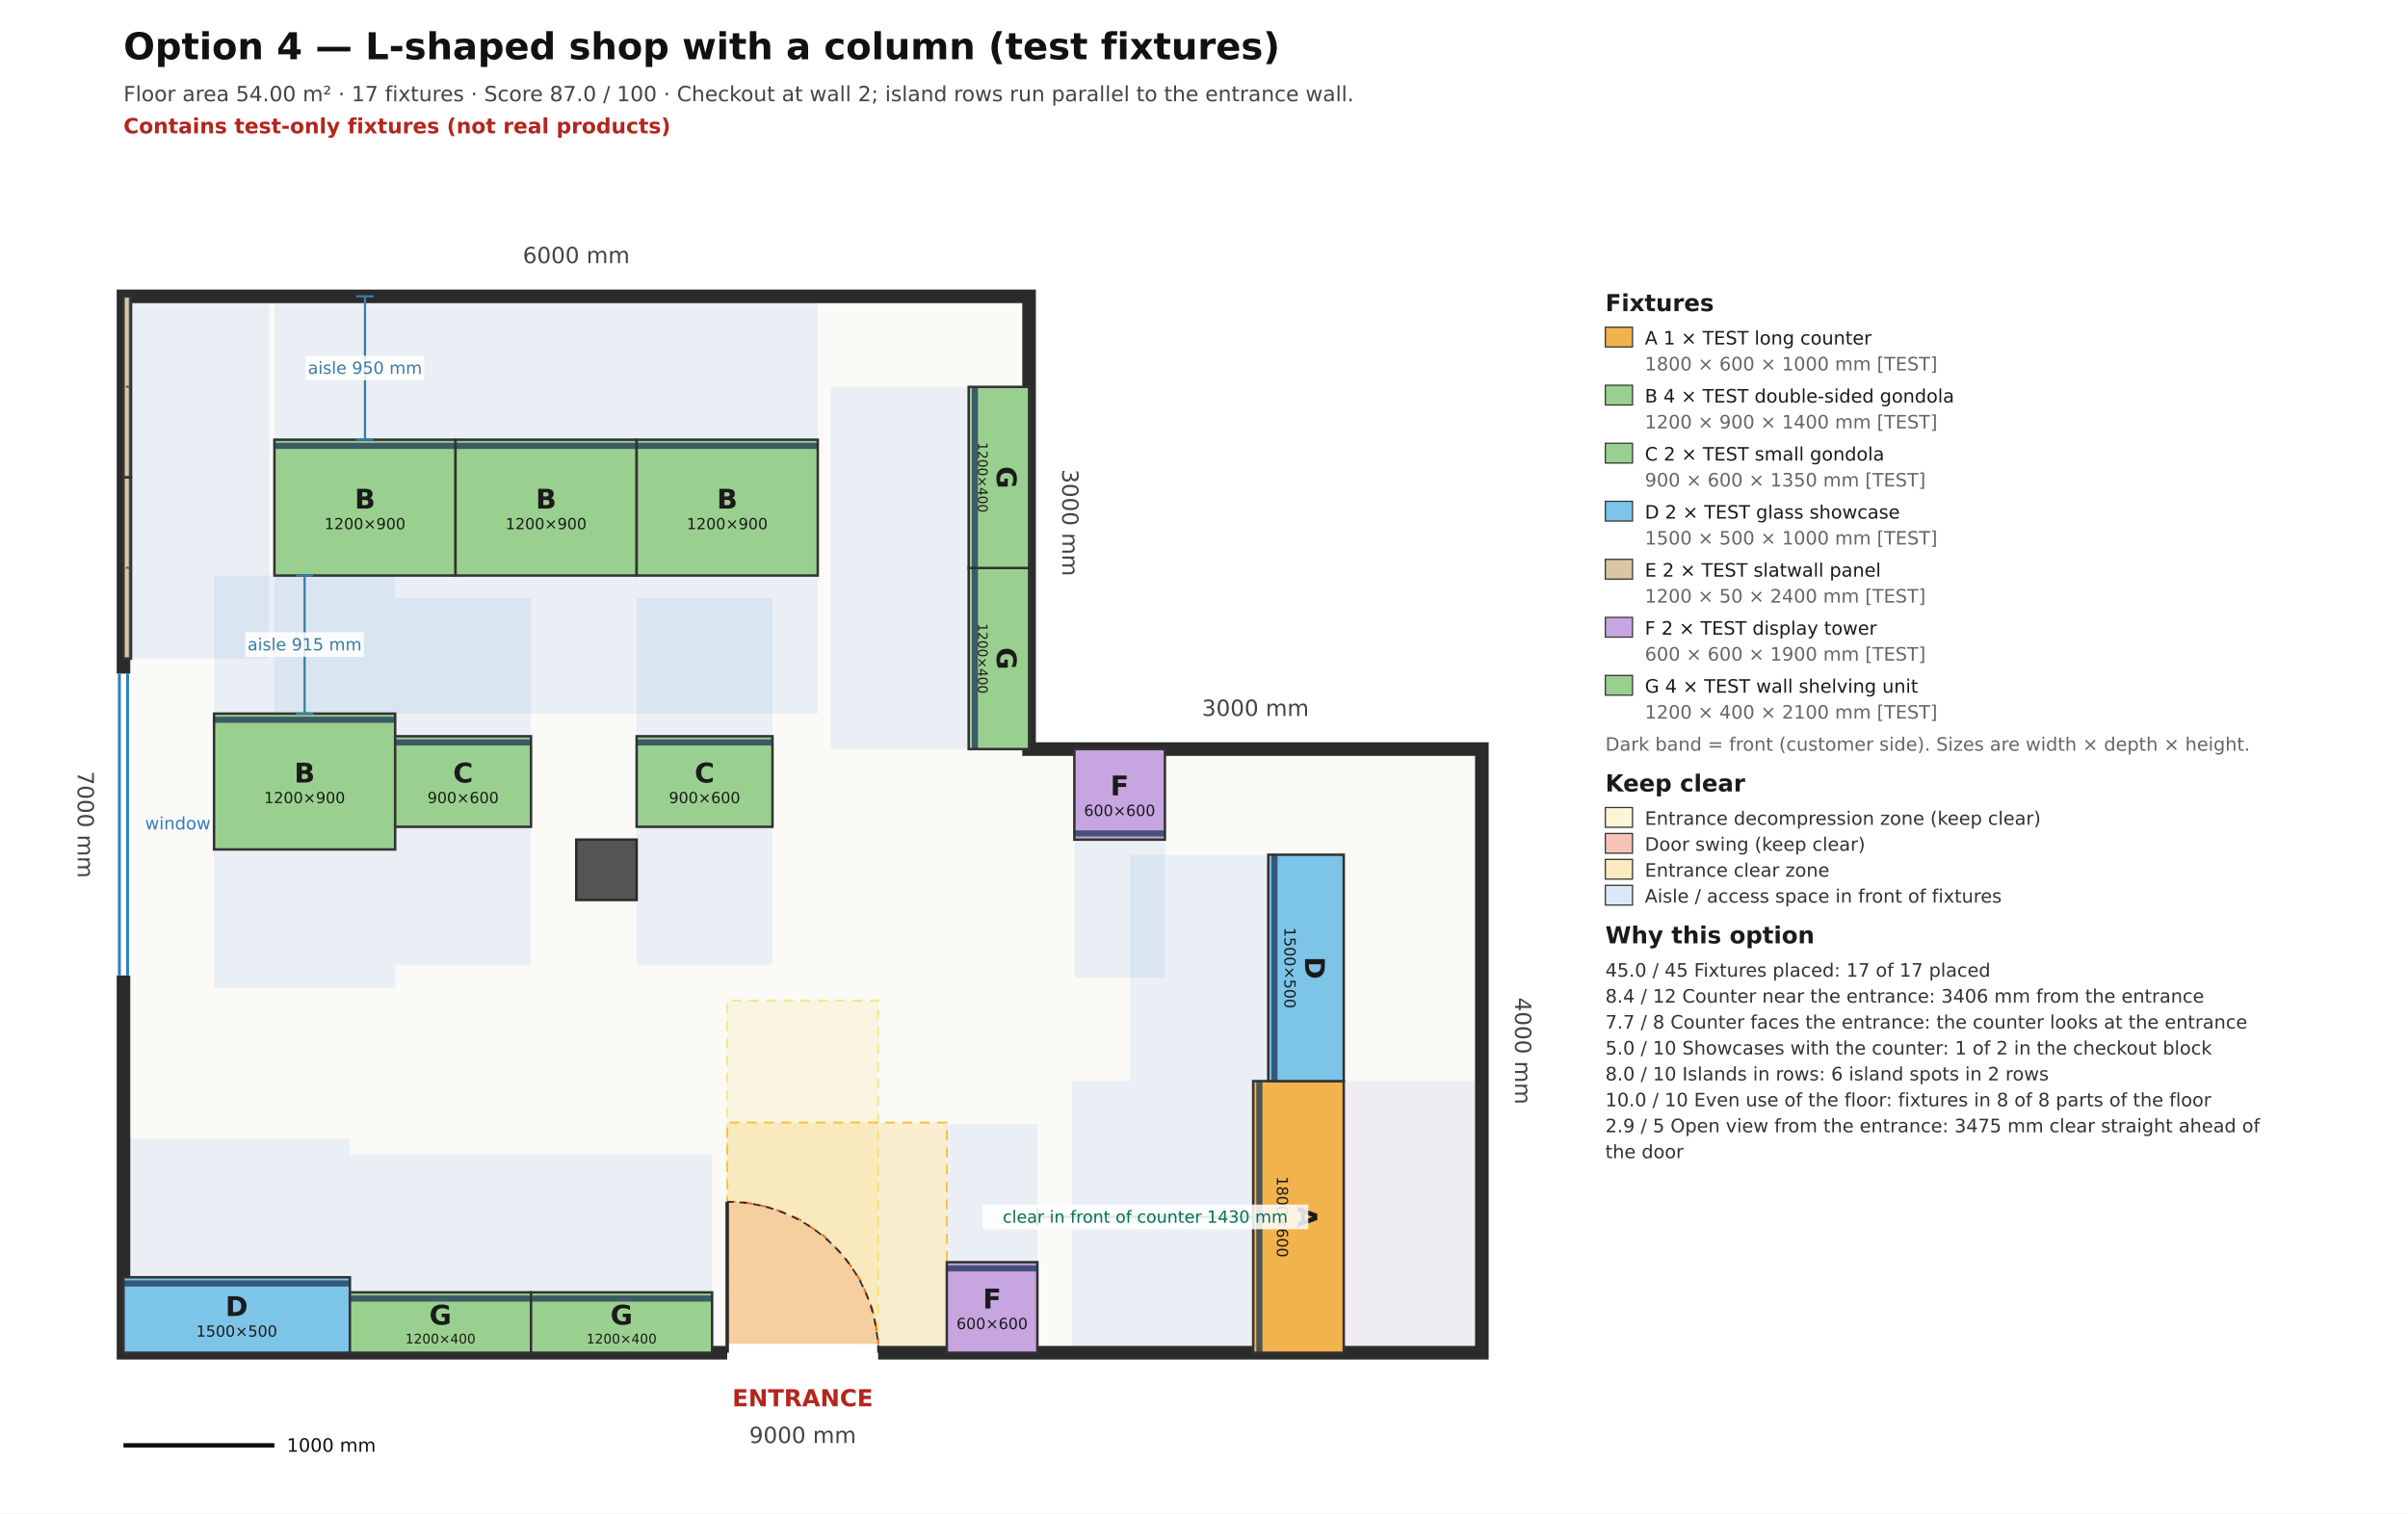
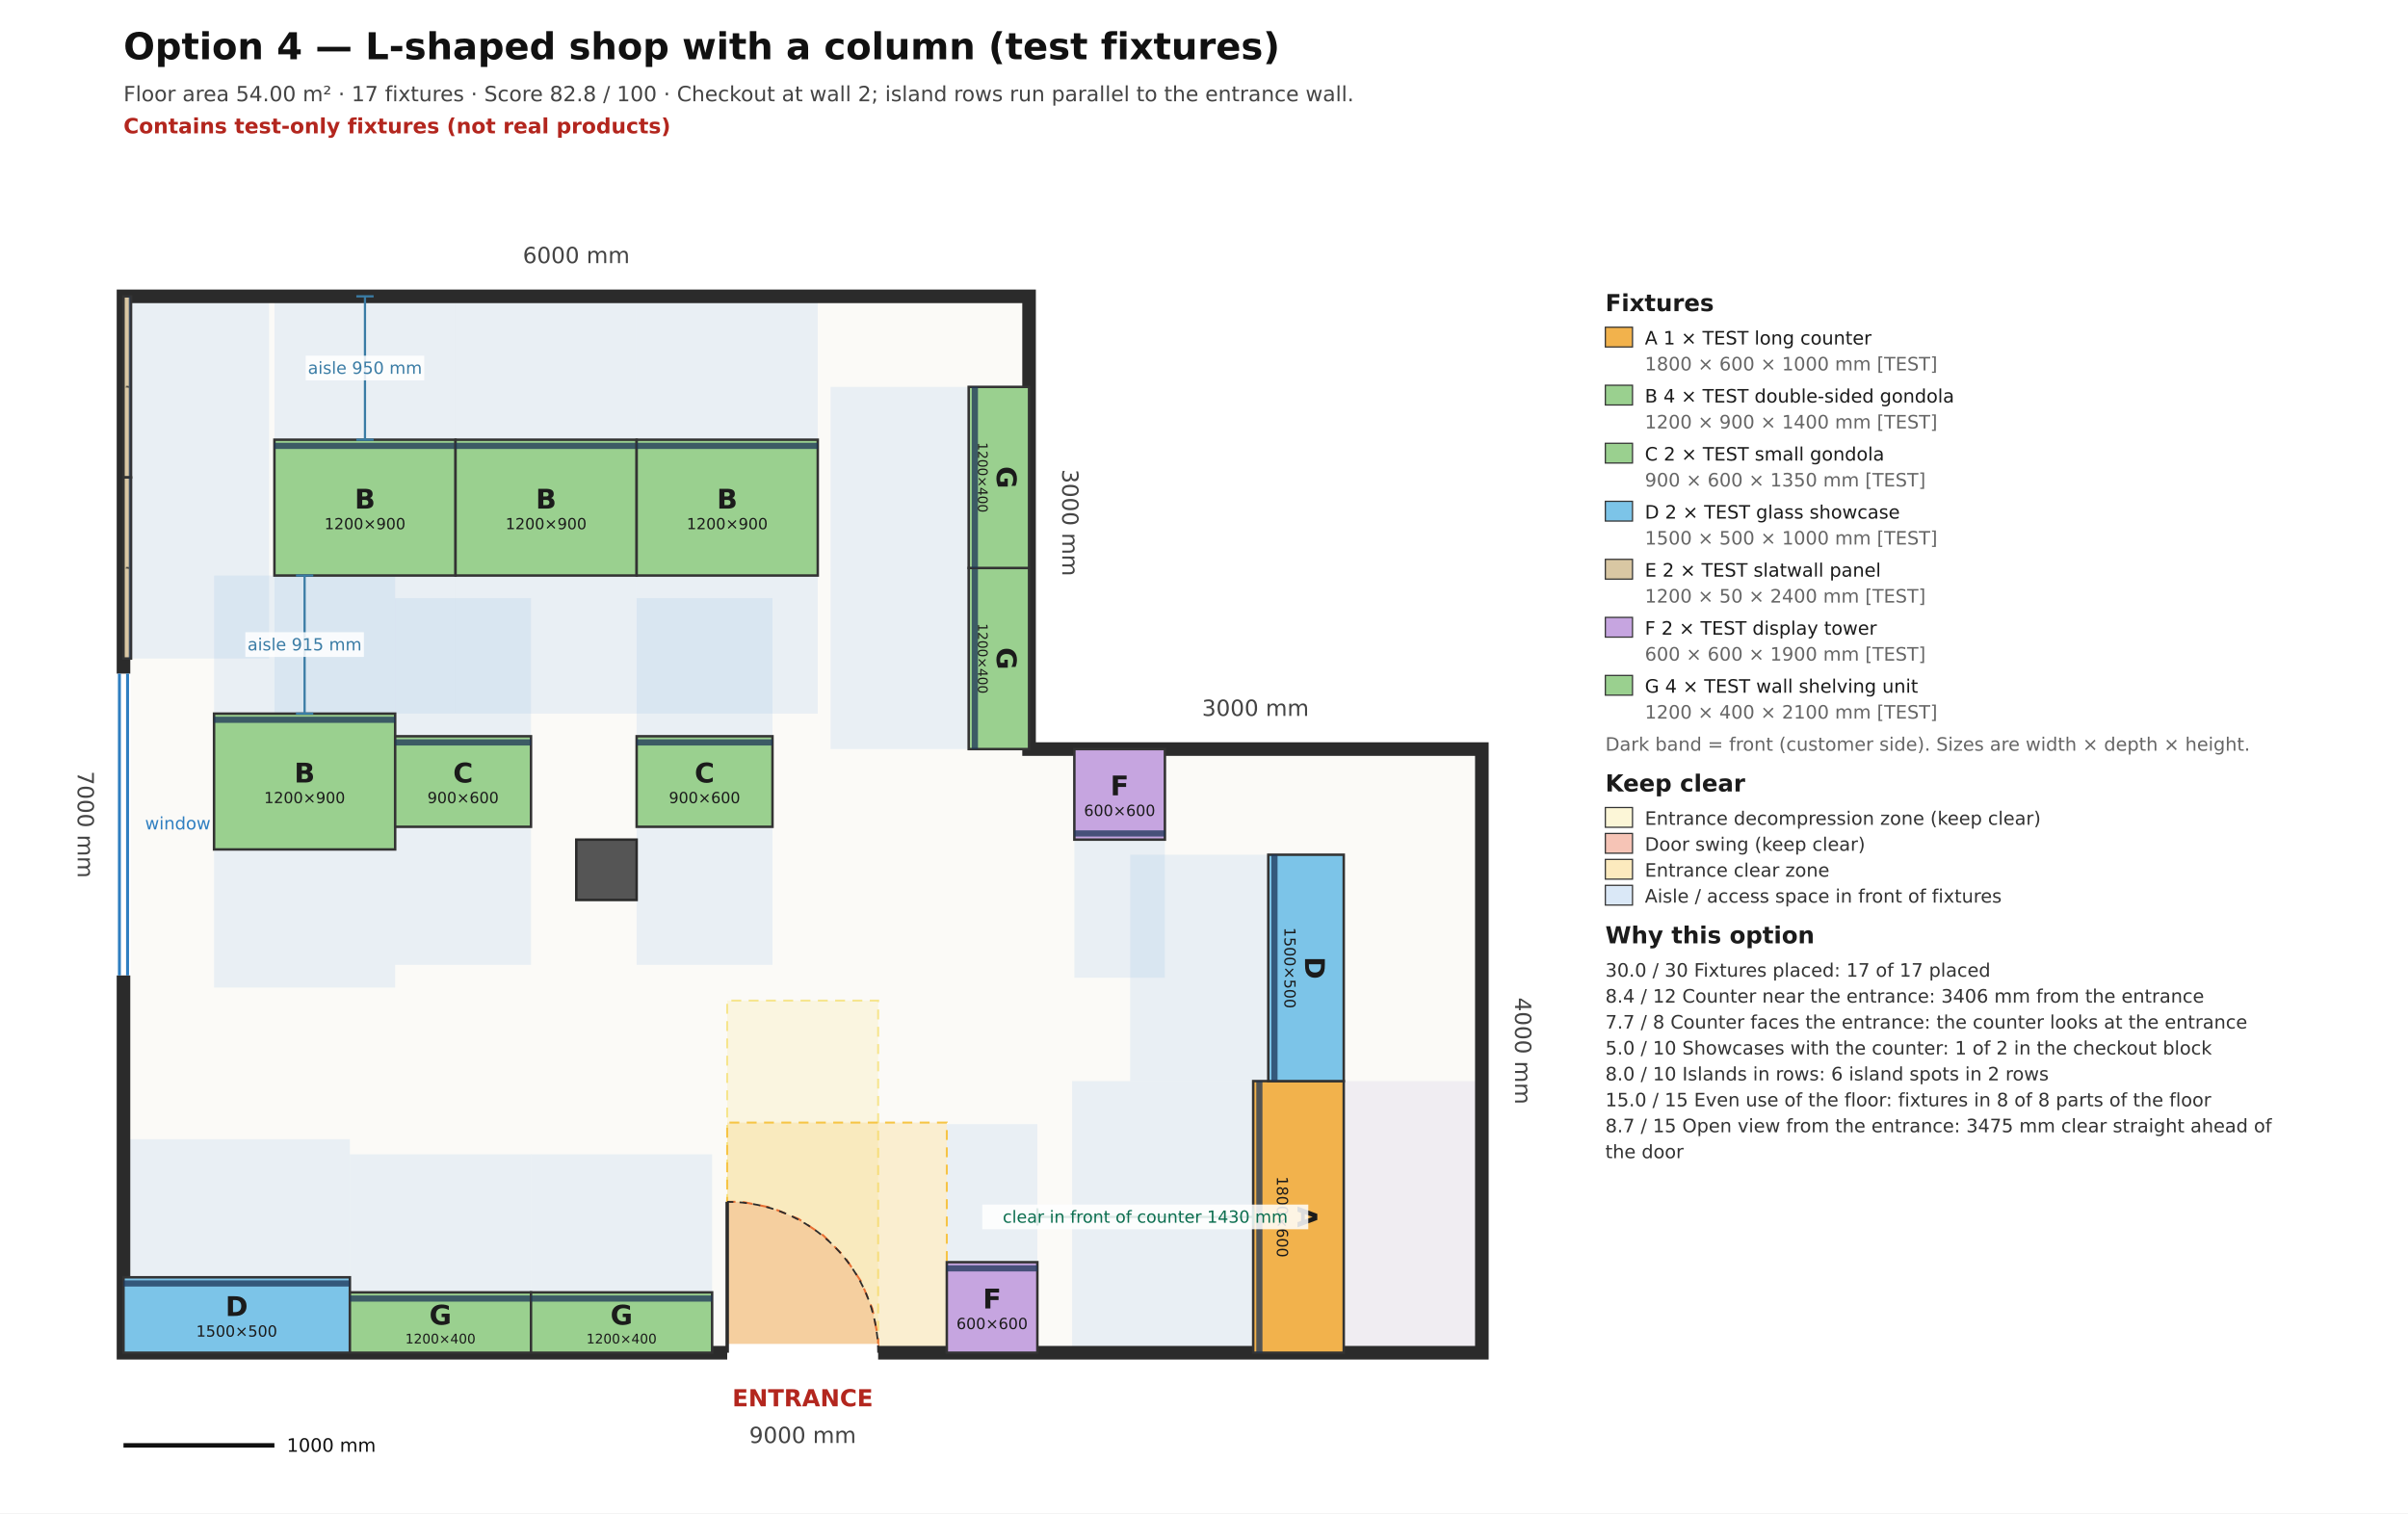
<svg xmlns="http://www.w3.org/2000/svg" viewBox="0 0 15954.5 10027.3" width="15954.5mm" height="10027.3mm" font-family="DejaVu Sans, Arial, sans-serif">
  <rect x="0" y="0" width="15954.5" height="10027.3" fill="#ffffff" />
  <text x="818.2" y="392.7" font-size="245.5" font-weight="bold" fill="#111111">Option 4 — L-shaped shop with a column (test fixtures)</text>
-   <text x="818.2" y="670.9" font-size="139.1" fill="#444444">Floor area 54.00 m²  ·  17 fixtures  ·  Score 87.0 / 100  ·  Checkout at wall 2; island rows run parallel to the entrance wall.</text>
+   <text x="818.2" y="670.9" font-size="139.1" fill="#444444">Floor area 54.00 m²  ·  17 fixtures  ·  Score 82.8 / 100  ·  Checkout at wall 2; island rows run parallel to the entrance wall.</text>
  <text x="818.2" y="883.6" font-size="139.1" font-weight="bold" fill="#b3261e">Contains test-only fixtures (not real products)</text>
  <polygon data-role="room-outline" data-plan-points="0.000,0.000 9000.000,0.000 9000.000,4000.000 6000.000,4000.000 6000.000,7000.000 0.000,7000.000" points="818.182,8963.636 9818.182,8963.636 9818.182,4963.636 6818.182,4963.636 6818.182,1963.636 818.182,1963.636" fill="#fbfaf7" stroke="none" />
  <polygon data-access-zone="f01" points="8303.2,8963.6 8303.2,7163.6 7103.2,7163.6 7103.2,8963.6" fill="#4a90d9" fill-opacity="0.10" stroke="none" />
  <polygon data-access-zone="f01" points="9818.2,8963.6 9818.2,7163.6 8903.2,7163.6 8903.2,8963.6" fill="#8e7cc3" fill-opacity="0.10" stroke="none" />
  <polygon data-access-zone="f02" points="8403.2,7163.6 8403.2,5663.6 7488.2,5663.6 7488.2,7163.6" fill="#4a90d9" fill-opacity="0.10" stroke="none" />
  <polygon data-access-zone="f03" points="818.2,8463.6 2318.2,8463.6 2318.2,7548.6 818.2,7548.6" fill="#4a90d9" fill-opacity="0.10" stroke="none" />
  <polygon data-access-zone="f04" points="2318.2,8563.6 3518.2,8563.6 3518.2,7648.6 2318.2,7648.6" fill="#4a90d9" fill-opacity="0.10" stroke="none" />
  <polygon data-access-zone="f05" points="3518.2,8563.6 4718.2,8563.6 4718.2,7648.6 3518.2,7648.6" fill="#4a90d9" fill-opacity="0.10" stroke="none" />
  <polygon data-access-zone="f06" points="6418.2,4963.6 6418.2,3763.6 5503.2,3763.6 5503.2,4963.6" fill="#4a90d9" fill-opacity="0.10" stroke="none" />
  <polygon data-access-zone="f07" points="6418.2,3763.6 6418.2,2563.6 5503.2,2563.6 5503.2,3763.6" fill="#4a90d9" fill-opacity="0.10" stroke="none" />
  <polygon data-access-zone="f08" points="6273.2,8363.6 6873.2,8363.6 6873.2,7448.6 6273.2,7448.6" fill="#4a90d9" fill-opacity="0.10" stroke="none" />
  <polygon data-access-zone="f09" points="7718.2,5563.6 7118.2,5563.6 7118.2,6478.6 7718.2,6478.6" fill="#4a90d9" fill-opacity="0.10" stroke="none" />
  <polygon data-access-zone="f10" points="868.2,1963.6 868.2,3163.6 1783.2,3163.6 1783.2,1963.6" fill="#4a90d9" fill-opacity="0.10" stroke="none" />
  <polygon data-access-zone="f11" points="868.2,3163.6 868.2,4363.6 1783.2,4363.6 1783.2,3163.6" fill="#4a90d9" fill-opacity="0.10" stroke="none" />
  <polygon data-access-zone="f12" points="1818.2,2913.6 3018.2,2913.6 3018.2,1998.6 1818.2,1998.6" fill="#4a90d9" fill-opacity="0.10" stroke="none" />
  <polygon data-access-zone="f12" points="1818.2,4728.6 3018.2,4728.6 3018.2,3813.6 1818.2,3813.6" fill="#4a90d9" fill-opacity="0.10" stroke="none" />
  <polygon data-access-zone="f13" points="3018.2,2913.6 4218.2,2913.6 4218.2,1998.6 3018.2,1998.6" fill="#4a90d9" fill-opacity="0.10" stroke="none" />
  <polygon data-access-zone="f13" points="3018.2,4728.6 4218.2,4728.6 4218.2,3813.6 3018.2,3813.6" fill="#4a90d9" fill-opacity="0.10" stroke="none" />
  <polygon data-access-zone="f14" points="4218.2,2913.6 5418.2,2913.6 5418.2,1998.6 4218.2,1998.6" fill="#4a90d9" fill-opacity="0.10" stroke="none" />
  <polygon data-access-zone="f14" points="4218.2,4728.6 5418.2,4728.6 5418.2,3813.6 4218.2,3813.6" fill="#4a90d9" fill-opacity="0.10" stroke="none" />
  <polygon data-access-zone="f15" points="1418.2,4728.6 2618.2,4728.6 2618.2,3813.6 1418.2,3813.6" fill="#4a90d9" fill-opacity="0.10" stroke="none" />
  <polygon data-access-zone="f15" points="1418.2,6543.6 2618.2,6543.6 2618.2,5628.6 1418.2,5628.6" fill="#4a90d9" fill-opacity="0.10" stroke="none" />
  <polygon data-access-zone="f16" points="2618.2,4878.6 3518.2,4878.6 3518.2,3963.6 2618.2,3963.6" fill="#4a90d9" fill-opacity="0.10" stroke="none" />
  <polygon data-access-zone="f16" points="2618.2,6393.6 3518.2,6393.6 3518.2,5478.6 2618.2,5478.6" fill="#4a90d9" fill-opacity="0.10" stroke="none" />
  <polygon data-access-zone="f17" points="4218.2,4878.6 5118.2,4878.6 5118.2,3963.6 4218.2,3963.6" fill="#4a90d9" fill-opacity="0.10" stroke="none" />
  <polygon data-access-zone="f17" points="4218.2,6393.6 5118.2,6393.6 5118.2,5478.6 4218.2,5478.6" fill="#4a90d9" fill-opacity="0.10" stroke="none" />
  <polygon data-zone-id="entrance:decompression" points="4818.2,8963.6 5818.2,8963.6 5818.2,6630.3 4818.2,6630.3" fill="#f6e58d" fill-opacity="0.22" stroke="#f6e58d" stroke-width="13.1" stroke-dasharray="65.5 49.1" />
  <polygon data-zone-id="entrance:door-swing" points="4818.2,8963.6 5818.2,8963.6 5818.2,8865.1 5779.8,8671.9 5704.4,8490.0 5594.9,8326.2 5455.6,8186.9 5291.9,8077.4 5109.9,8002.1 4916.7,7963.6 4818.2,7963.6" fill="#e4572e" fill-opacity="0.22" stroke="#e4572e" stroke-width="13.1" stroke-dasharray="65.5 49.1" />
  <polygon data-zone-id="entrance:entrance-clear" points="4818.2,8963.6 6273.2,8963.6 6273.2,7438.6 4818.2,7438.6" fill="#f6c445" fill-opacity="0.22" stroke="#f6c445" stroke-width="13.1" stroke-dasharray="65.5 49.1" />
  <polygon points="818.2,8963.6 9818.2,8963.6 9818.2,4963.6 6818.2,4963.6 6818.2,1963.6 818.2,1963.6" fill="none" stroke="#2b2b2b" stroke-width="90.0" stroke-linejoin="miter" />
  <polygon data-column-id="column-1" points="3818.2,5963.6 4218.2,5963.6 4218.2,5563.6 3818.2,5563.6" fill="#555555" stroke="#2b2b2b" stroke-width="16.4" />
  <line data-door-id="entrance" x1="4818.2" y1="8963.6" x2="5818.2" y2="8963.6" stroke="#ffffff" stroke-width="117.0" />
  <line x1="4818.2" y1="8963.6" x2="4818.2" y2="7963.6" stroke="#2b2b2b" stroke-width="22.9" />
  <path d="M 5818.2 8963.6 A 1000.0 1000.0 0 0 0 4818.2 7963.6" fill="none" stroke="#2b2b2b" stroke-width="11.5" stroke-dasharray="49.1 40.9" />
  <text x="5318.2" y="9274.5" font-size="155.5" font-weight="bold" fill="#b3261e" text-anchor="middle" dominant-baseline="middle">ENTRANCE</text>
  <line x1="818.2" y1="4463.6" x2="818.2" y2="6463.6" stroke="#ffffff" stroke-width="99.0" />
  <line data-window-id="window-1" x1="791.2" y1="4463.6" x2="791.2" y2="6463.6" stroke="#2f7fc1" stroke-width="19.6" />
  <line data-window-id="window-1" x1="845.2" y1="4463.6" x2="845.2" y2="6463.6" stroke="#2f7fc1" stroke-width="19.6" />
  <text x="1178.2" y="5463.6" font-size="114.5" fill="#2f7fc1" text-anchor="middle" dominant-baseline="middle">window</text>
  <text data-wall-index="0" data-length-um="9000000" x="5318.2" y="9520.0" font-size="147.3" fill="#444444" text-anchor="middle" dominant-baseline="middle" transform="rotate(0.0 5318.2 9520.0)">9000 mm</text>
  <text data-wall-index="1" data-length-um="4000000" x="10080.0" y="6963.6" font-size="147.3" fill="#444444" text-anchor="middle" dominant-baseline="middle" transform="rotate(90.0 10080.0 6963.6)">4000 mm</text>
  <text data-wall-index="2" data-length-um="3000000" x="8318.2" y="4701.8" font-size="147.3" fill="#444444" text-anchor="middle" dominant-baseline="middle" transform="rotate(0.0 8318.2 4701.8)">3000 mm</text>
  <text data-wall-index="3" data-length-um="3000000" x="7080.0" y="3463.6" font-size="147.3" fill="#444444" text-anchor="middle" dominant-baseline="middle" transform="rotate(90.0 7080.0 3463.6)">3000 mm</text>
  <text data-wall-index="4" data-length-um="6000000" x="3818.2" y="1701.8" font-size="147.3" fill="#444444" text-anchor="middle" dominant-baseline="middle" transform="rotate(0.0 3818.2 1701.8)">6000 mm</text>
  <text data-wall-index="5" data-length-um="7000000" x="556.4" y="5463.6" font-size="147.3" fill="#444444" text-anchor="middle" dominant-baseline="middle" transform="rotate(90.0 556.4 5463.6)">7000 mm</text>
  <polygon data-placement-id="f01" data-product-id="test-counter-long" data-width-um="1800000" data-depth-um="600000" data-plan-points="8085.000,0.000 8085.000,1800.000 7485.000,1800.000 7485.000,0.000" points="8903.182,8963.636 8903.182,7163.636 8303.182,7163.636 8303.182,8963.636" fill="#f2b24c" stroke="#333333" stroke-width="16.4" />
  <line x1="8344.1" y1="8963.6" x2="8344.1" y2="7163.6" stroke="#1d3557" stroke-width="40.9" stroke-opacity="0.75" />
  <text data-label-for="f01" x="8603.2" y="8007.8" font-size="180.0" font-weight="bold" fill="#1b1b1b" text-anchor="middle" dominant-baseline="central" transform="rotate(90.0 8603.2 8063.6)">A</text>
  <text x="8603.2" y="8171.6" font-size="101.5" fill="#1b1b1b" text-anchor="middle" dominant-baseline="central" transform="rotate(90.0 8603.2 8063.6)">1800×600</text>
  <polygon data-placement-id="f02" data-product-id="test-showcase" data-width-um="1500000" data-depth-um="500000" data-plan-points="8085.000,1800.000 8085.000,3300.000 7585.000,3300.000 7585.000,1800.000" points="8903.182,7163.636 8903.182,5663.636 8403.182,5663.636 8403.182,7163.636" fill="#7cc4e8" stroke="#333333" stroke-width="16.4" />
  <line x1="8444.1" y1="7163.6" x2="8444.1" y2="5663.6" stroke="#1d3557" stroke-width="40.9" stroke-opacity="0.75" />
  <text data-label-for="f02" x="8653.2" y="6357.8" font-size="180.0" font-weight="bold" fill="#1b1b1b" text-anchor="middle" dominant-baseline="central" transform="rotate(90.0 8653.2 6413.6)">D</text>
  <text x="8653.2" y="6521.6" font-size="101.5" fill="#1b1b1b" text-anchor="middle" dominant-baseline="central" transform="rotate(90.0 8653.2 6413.6)">1500×500</text>
  <polygon data-placement-id="f03" data-product-id="test-showcase" data-width-um="1500000" data-depth-um="500000" data-plan-points="0.000,0.000 1500.000,0.000 1500.000,500.000 0.000,500.000" points="818.182,8963.636 2318.182,8963.636 2318.182,8463.636 818.182,8463.636" fill="#7cc4e8" stroke="#333333" stroke-width="16.4" />
  <line x1="818.2" y1="8504.5" x2="2318.2" y2="8504.5" stroke="#1d3557" stroke-width="40.9" stroke-opacity="0.75" />
  <text data-label-for="f03" x="1568.2" y="8657.8" font-size="180.0" font-weight="bold" fill="#1b1b1b" text-anchor="middle" dominant-baseline="central" transform="rotate(0.0 1568.2 8713.6)">D</text>
  <text x="1568.2" y="8821.6" font-size="101.5" fill="#1b1b1b" text-anchor="middle" dominant-baseline="central" transform="rotate(0.0 1568.2 8713.6)">1500×500</text>
  <polygon data-placement-id="f04" data-product-id="test-wall-shelf" data-width-um="1200000" data-depth-um="400000" data-plan-points="1500.000,0.000 2700.000,0.000 2700.000,400.000 1500.000,400.000" points="2318.182,8963.636 3518.182,8963.636 3518.182,8563.636 2318.182,8563.636" fill="#9ad08f" stroke="#333333" stroke-width="16.4" />
  <line x1="2318.2" y1="8604.5" x2="3518.2" y2="8604.5" stroke="#1d3557" stroke-width="40.9" stroke-opacity="0.75" />
  <text data-label-for="f04" x="2918.2" y="8715.2" font-size="180.0" font-weight="bold" fill="#1b1b1b" text-anchor="middle" dominant-baseline="central" transform="rotate(0.0 2918.2 8763.6)">G</text>
  <text x="2918.2" y="8871.6" font-size="88.0" fill="#1b1b1b" text-anchor="middle" dominant-baseline="central" transform="rotate(0.0 2918.2 8763.6)">1200×400</text>
  <polygon data-placement-id="f05" data-product-id="test-wall-shelf" data-width-um="1200000" data-depth-um="400000" data-plan-points="2700.000,0.000 3900.000,0.000 3900.000,400.000 2700.000,400.000" points="3518.182,8963.636 4718.182,8963.636 4718.182,8563.636 3518.182,8563.636" fill="#9ad08f" stroke="#333333" stroke-width="16.4" />
  <line x1="3518.2" y1="8604.5" x2="4718.2" y2="8604.5" stroke="#1d3557" stroke-width="40.9" stroke-opacity="0.75" />
  <text data-label-for="f05" x="4118.2" y="8715.2" font-size="180.0" font-weight="bold" fill="#1b1b1b" text-anchor="middle" dominant-baseline="central" transform="rotate(0.0 4118.2 8763.6)">G</text>
  <text x="4118.2" y="8871.6" font-size="88.0" fill="#1b1b1b" text-anchor="middle" dominant-baseline="central" transform="rotate(0.0 4118.2 8763.6)">1200×400</text>
  <polygon data-placement-id="f06" data-product-id="test-wall-shelf" data-width-um="1200000" data-depth-um="400000" data-plan-points="6000.000,4000.000 6000.000,5200.000 5600.000,5200.000 5600.000,4000.000" points="6818.182,4963.636 6818.182,3763.636 6418.182,3763.636 6418.182,4963.636" fill="#9ad08f" stroke="#333333" stroke-width="16.4" />
  <line x1="6459.1" y1="4963.6" x2="6459.1" y2="3763.6" stroke="#1d3557" stroke-width="40.9" stroke-opacity="0.75" />
  <text data-label-for="f06" x="6618.2" y="4315.2" font-size="180.0" font-weight="bold" fill="#1b1b1b" text-anchor="middle" dominant-baseline="central" transform="rotate(90.0 6618.2 4363.6)">G</text>
  <text x="6618.2" y="4471.6" font-size="88.0" fill="#1b1b1b" text-anchor="middle" dominant-baseline="central" transform="rotate(90.0 6618.2 4363.6)">1200×400</text>
  <polygon data-placement-id="f07" data-product-id="test-wall-shelf" data-width-um="1200000" data-depth-um="400000" data-plan-points="6000.000,5200.000 6000.000,6400.000 5600.000,6400.000 5600.000,5200.000" points="6818.182,3763.636 6818.182,2563.636 6418.182,2563.636 6418.182,3763.636" fill="#9ad08f" stroke="#333333" stroke-width="16.4" />
  <line x1="6459.1" y1="3763.6" x2="6459.1" y2="2563.6" stroke="#1d3557" stroke-width="40.9" stroke-opacity="0.75" />
  <text data-label-for="f07" x="6618.2" y="3115.2" font-size="180.0" font-weight="bold" fill="#1b1b1b" text-anchor="middle" dominant-baseline="central" transform="rotate(90.0 6618.2 3163.6)">G</text>
  <text x="6618.2" y="3271.6" font-size="88.0" fill="#1b1b1b" text-anchor="middle" dominant-baseline="central" transform="rotate(90.0 6618.2 3163.6)">1200×400</text>
  <polygon data-placement-id="f08" data-product-id="test-tower" data-width-um="600000" data-depth-um="600000" data-plan-points="5455.000,0.000 6055.000,0.000 6055.000,600.000 5455.000,600.000" points="6273.182,8963.636 6873.182,8963.636 6873.182,8363.636 6273.182,8363.636" fill="#c6a5e0" stroke="#333333" stroke-width="16.4" />
  <line x1="6273.2" y1="8404.5" x2="6873.2" y2="8404.5" stroke="#1d3557" stroke-width="40.9" stroke-opacity="0.75" />
  <text data-label-for="f08" x="6573.2" y="8607.8" font-size="180.0" font-weight="bold" fill="#1b1b1b" text-anchor="middle" dominant-baseline="central" transform="rotate(0.0 6573.2 8663.6)">F</text>
  <text x="6573.2" y="8771.6" font-size="101.5" fill="#1b1b1b" text-anchor="middle" dominant-baseline="central" transform="rotate(0.0 6573.2 8663.6)">600×600</text>
  <polygon data-placement-id="f09" data-product-id="test-tower" data-width-um="600000" data-depth-um="600000" data-plan-points="6900.000,4000.000 6300.000,4000.000 6300.000,3400.000 6900.000,3400.000" points="7718.182,4963.636 7118.182,4963.636 7118.182,5563.636 7718.182,5563.636" fill="#c6a5e0" stroke="#333333" stroke-width="16.4" />
  <line x1="7718.2" y1="5522.7" x2="7118.2" y2="5522.7" stroke="#1d3557" stroke-width="40.9" stroke-opacity="0.75" />
  <text data-label-for="f09" x="7418.2" y="5207.8" font-size="180.0" font-weight="bold" fill="#1b1b1b" text-anchor="middle" dominant-baseline="central" transform="rotate(0.0 7418.2 5263.6)">F</text>
  <text x="7418.2" y="5371.6" font-size="101.5" fill="#1b1b1b" text-anchor="middle" dominant-baseline="central" transform="rotate(0.0 7418.2 5263.6)">600×600</text>
  <polygon data-placement-id="f10" data-product-id="test-slatwall-panel" data-width-um="1200000" data-depth-um="50000" data-plan-points="0.000,7000.000 0.000,5800.000 50.000,5800.000 50.000,7000.000" points="818.182,1963.636 818.182,3163.636 868.182,3163.636 868.182,1963.636" fill="#d9c7a3" stroke="#333333" stroke-width="16.4" />
  <line x1="858.2" y1="1963.6" x2="858.2" y2="3163.6" stroke="#1d3557" stroke-width="10.0" stroke-opacity="0.75" />
  <text data-label-for="f10" x="843.2" y="2563.6" font-size="25.0" font-weight="bold" fill="#1b1b1b" text-anchor="middle" dominant-baseline="central" transform="rotate(90.0 843.2 2563.6)">E</text>
  <polygon data-placement-id="f11" data-product-id="test-slatwall-panel" data-width-um="1200000" data-depth-um="50000" data-plan-points="0.000,5800.000 0.000,4600.000 50.000,4600.000 50.000,5800.000" points="818.182,3163.636 818.182,4363.636 868.182,4363.636 868.182,3163.636" fill="#d9c7a3" stroke="#333333" stroke-width="16.4" />
  <line x1="858.2" y1="3163.6" x2="858.2" y2="4363.6" stroke="#1d3557" stroke-width="10.0" stroke-opacity="0.75" />
  <text data-label-for="f11" x="843.2" y="3763.6" font-size="25.0" font-weight="bold" fill="#1b1b1b" text-anchor="middle" dominant-baseline="central" transform="rotate(90.0 843.2 3763.6)">E</text>
  <polygon data-placement-id="f12" data-product-id="test-gondola-double" data-width-um="1200000" data-depth-um="900000" data-plan-points="1000.000,5150.000 2200.000,5150.000 2200.000,6050.000 1000.000,6050.000" points="1818.182,3813.636 3018.182,3813.636 3018.182,2913.636 1818.182,2913.636" fill="#9ad08f" stroke="#333333" stroke-width="16.4" />
  <line x1="1818.2" y1="2954.5" x2="3018.2" y2="2954.5" stroke="#1d3557" stroke-width="40.9" stroke-opacity="0.75" />
  <text data-label-for="f12" x="2418.2" y="3307.8" font-size="180.0" font-weight="bold" fill="#1b1b1b" text-anchor="middle" dominant-baseline="central" transform="rotate(0.0 2418.2 3363.6)">B</text>
  <text x="2418.2" y="3471.6" font-size="101.5" fill="#1b1b1b" text-anchor="middle" dominant-baseline="central" transform="rotate(0.0 2418.2 3363.6)">1200×900</text>
  <polygon data-placement-id="f13" data-product-id="test-gondola-double" data-width-um="1200000" data-depth-um="900000" data-plan-points="2200.000,5150.000 3400.000,5150.000 3400.000,6050.000 2200.000,6050.000" points="3018.182,3813.636 4218.182,3813.636 4218.182,2913.636 3018.182,2913.636" fill="#9ad08f" stroke="#333333" stroke-width="16.4" />
  <line x1="3018.2" y1="2954.5" x2="4218.2" y2="2954.5" stroke="#1d3557" stroke-width="40.9" stroke-opacity="0.75" />
  <text data-label-for="f13" x="3618.2" y="3307.8" font-size="180.0" font-weight="bold" fill="#1b1b1b" text-anchor="middle" dominant-baseline="central" transform="rotate(0.0 3618.2 3363.6)">B</text>
  <text x="3618.2" y="3471.6" font-size="101.5" fill="#1b1b1b" text-anchor="middle" dominant-baseline="central" transform="rotate(0.0 3618.2 3363.6)">1200×900</text>
  <polygon data-placement-id="f14" data-product-id="test-gondola-double" data-width-um="1200000" data-depth-um="900000" data-plan-points="3400.000,5150.000 4600.000,5150.000 4600.000,6050.000 3400.000,6050.000" points="4218.182,3813.636 5418.182,3813.636 5418.182,2913.636 4218.182,2913.636" fill="#9ad08f" stroke="#333333" stroke-width="16.4" />
  <line x1="4218.2" y1="2954.5" x2="5418.2" y2="2954.5" stroke="#1d3557" stroke-width="40.9" stroke-opacity="0.75" />
  <text data-label-for="f14" x="4818.2" y="3307.8" font-size="180.0" font-weight="bold" fill="#1b1b1b" text-anchor="middle" dominant-baseline="central" transform="rotate(0.0 4818.2 3363.6)">B</text>
  <text x="4818.2" y="3471.6" font-size="101.5" fill="#1b1b1b" text-anchor="middle" dominant-baseline="central" transform="rotate(0.0 4818.2 3363.6)">1200×900</text>
  <polygon data-placement-id="f15" data-product-id="test-gondola-double" data-width-um="1200000" data-depth-um="900000" data-plan-points="600.000,3335.000 1800.000,3335.000 1800.000,4235.000 600.000,4235.000" points="1418.182,5628.636 2618.182,5628.636 2618.182,4728.636 1418.182,4728.636" fill="#9ad08f" stroke="#333333" stroke-width="16.4" />
  <line x1="1418.2" y1="4769.5" x2="2618.2" y2="4769.5" stroke="#1d3557" stroke-width="40.9" stroke-opacity="0.75" />
  <text data-label-for="f15" x="2018.2" y="5122.8" font-size="180.0" font-weight="bold" fill="#1b1b1b" text-anchor="middle" dominant-baseline="central" transform="rotate(0.0 2018.2 5178.6)">B</text>
  <text x="2018.2" y="5286.6" font-size="101.5" fill="#1b1b1b" text-anchor="middle" dominant-baseline="central" transform="rotate(0.0 2018.2 5178.6)">1200×900</text>
  <polygon data-placement-id="f16" data-product-id="test-gondola-small" data-width-um="900000" data-depth-um="600000" data-plan-points="1800.000,3485.000 2700.000,3485.000 2700.000,4085.000 1800.000,4085.000" points="2618.182,5478.636 3518.182,5478.636 3518.182,4878.636 2618.182,4878.636" fill="#9ad08f" stroke="#333333" stroke-width="16.4" />
  <line x1="2618.2" y1="4919.5" x2="3518.2" y2="4919.5" stroke="#1d3557" stroke-width="40.9" stroke-opacity="0.75" />
  <text data-label-for="f16" x="3068.2" y="5122.8" font-size="180.0" font-weight="bold" fill="#1b1b1b" text-anchor="middle" dominant-baseline="central" transform="rotate(0.0 3068.2 5178.6)">C</text>
  <text x="3068.2" y="5286.6" font-size="101.5" fill="#1b1b1b" text-anchor="middle" dominant-baseline="central" transform="rotate(0.0 3068.2 5178.6)">900×600</text>
  <polygon data-placement-id="f17" data-product-id="test-gondola-small" data-width-um="900000" data-depth-um="600000" data-plan-points="3400.000,3485.000 4300.000,3485.000 4300.000,4085.000 3400.000,4085.000" points="4218.182,5478.636 5118.182,5478.636 5118.182,4878.636 4218.182,4878.636" fill="#9ad08f" stroke="#333333" stroke-width="16.4" />
  <line x1="4218.2" y1="4919.5" x2="5118.2" y2="4919.5" stroke="#1d3557" stroke-width="40.9" stroke-opacity="0.75" />
  <text data-label-for="f17" x="4668.2" y="5122.8" font-size="180.0" font-weight="bold" fill="#1b1b1b" text-anchor="middle" dominant-baseline="central" transform="rotate(0.0 4668.2 5178.6)">C</text>
  <text x="4668.2" y="5286.6" font-size="101.5" fill="#1b1b1b" text-anchor="middle" dominant-baseline="central" transform="rotate(0.0 4668.2 5178.6)">900×600</text>
  <line data-aisle="main" data-width-um="1430000" x1="8303.2" y1="8063.6" x2="6873.2" y2="8063.6" stroke="#0b6e4f" stroke-width="14.7" />
  <line x1="8303.2" y1="8120.9" x2="8303.2" y2="8006.4" stroke="#0b6e4f" stroke-width="14.7" />
  <line x1="6873.2" y1="8120.9" x2="6873.2" y2="8006.4" stroke="#0b6e4f" stroke-width="14.7" />
  <rect x="6508.2" y="7981.8" width="2160.0" height="163.6" fill="#ffffff" fill-opacity="0.85" />
  <text x="7588.2" y="8063.6" font-size="111.3" fill="#0b6e4f" text-anchor="middle" dominant-baseline="central">clear in front of counter 1430 mm</text>
  <line data-aisle="secondary" data-width-um="950000" x1="2418.2" y1="2913.6" x2="2418.2" y2="1963.6" stroke="#3a7ca5" stroke-width="14.7" />
  <line x1="2360.9" y1="2913.6" x2="2475.5" y2="2913.6" stroke="#3a7ca5" stroke-width="14.7" />
  <line x1="2360.9" y1="1963.6" x2="2475.5" y2="1963.6" stroke="#3a7ca5" stroke-width="14.7" />
  <rect x="2025.5" y="2356.8" width="785.5" height="163.6" fill="#ffffff" fill-opacity="0.85" />
  <text x="2418.2" y="2438.6" font-size="111.3" fill="#3a7ca5" text-anchor="middle" dominant-baseline="central">aisle 950 mm</text>
  <line data-aisle="secondary" data-width-um="915000" x1="2018.2" y1="4728.6" x2="2018.2" y2="3813.6" stroke="#3a7ca5" stroke-width="14.7" />
  <line x1="1960.9" y1="4728.6" x2="2075.5" y2="4728.6" stroke="#3a7ca5" stroke-width="14.7" />
  <line x1="1960.9" y1="3813.6" x2="2075.5" y2="3813.6" stroke="#3a7ca5" stroke-width="14.7" />
  <rect x="1625.5" y="4189.3" width="785.5" height="163.6" fill="#ffffff" fill-opacity="0.85" />
  <text x="2018.2" y="4271.1" font-size="111.3" fill="#3a7ca5" text-anchor="middle" dominant-baseline="central">aisle 915 mm</text>
  <line x1="818.2" y1="9577.3" x2="1818.2" y2="9577.3" stroke="#111111" stroke-width="29.5" />
  <text x="1900.0" y="9577.3" font-size="122.7" fill="#111111" dominant-baseline="central">1000 mm</text>
  <text x="10636.4" y="2061.8" font-size="155.5" font-weight="bold" fill="#1b1b1b">Fixtures</text>
  <rect x="10636.4" y="2168.2" width="180.0" height="130.9" fill="#f2b24c" fill-opacity="1" stroke="#333333" stroke-width="8.2" />
  <text x="10898.2" y="2282.7" font-size="122.7" fill="#1b1b1b">A 1 × TEST long counter</text>
  <text x="10898.2" y="2454.5" font-size="122.7" fill="#666666">1800 × 600 × 1000 mm [TEST]</text>
  <rect x="10636.4" y="2552.7" width="180.0" height="130.9" fill="#9ad08f" fill-opacity="1" stroke="#333333" stroke-width="8.2" />
  <text x="10898.2" y="2667.3" font-size="122.7" fill="#1b1b1b">B 4 × TEST double-sided gondola</text>
  <text x="10898.2" y="2839.1" font-size="122.7" fill="#666666">1200 × 900 × 1400 mm [TEST]</text>
  <rect x="10636.4" y="2937.3" width="180.0" height="130.9" fill="#9ad08f" fill-opacity="1" stroke="#333333" stroke-width="8.2" />
  <text x="10898.2" y="3051.8" font-size="122.7" fill="#1b1b1b">C 2 × TEST small gondola</text>
  <text x="10898.2" y="3223.6" font-size="122.7" fill="#666666">900 × 600 × 1350 mm [TEST]</text>
  <rect x="10636.4" y="3321.8" width="180.0" height="130.9" fill="#7cc4e8" fill-opacity="1" stroke="#333333" stroke-width="8.2" />
  <text x="10898.2" y="3436.4" font-size="122.7" fill="#1b1b1b">D 2 × TEST glass showcase</text>
  <text x="10898.2" y="3608.2" font-size="122.7" fill="#666666">1500 × 500 × 1000 mm [TEST]</text>
  <rect x="10636.4" y="3706.4" width="180.0" height="130.9" fill="#d9c7a3" fill-opacity="1" stroke="#333333" stroke-width="8.2" />
  <text x="10898.2" y="3820.9" font-size="122.7" fill="#1b1b1b">E 2 × TEST slatwall panel</text>
  <text x="10898.2" y="3992.7" font-size="122.7" fill="#666666">1200 × 50 × 2400 mm [TEST]</text>
  <rect x="10636.4" y="4090.9" width="180.0" height="130.9" fill="#c6a5e0" fill-opacity="1" stroke="#333333" stroke-width="8.2" />
  <text x="10898.2" y="4205.5" font-size="122.7" fill="#1b1b1b">F 2 × TEST display tower</text>
  <text x="10898.2" y="4377.3" font-size="122.7" fill="#666666">600 × 600 × 1900 mm [TEST]</text>
  <rect x="10636.4" y="4475.5" width="180.0" height="130.9" fill="#9ad08f" fill-opacity="1" stroke="#333333" stroke-width="8.2" />
  <text x="10898.2" y="4590.0" font-size="122.7" fill="#1b1b1b">G 4 × TEST wall shelving unit</text>
  <text x="10898.2" y="4761.8" font-size="122.7" fill="#666666">1200 × 400 × 2100 mm [TEST]</text>
  <text x="10636.4" y="4974.5" font-size="122.7" fill="#666666">Dark band = front (customer side). Sizes are width × depth × height.</text>
  <text x="10636.4" y="5244.5" font-size="155.5" font-weight="bold" fill="#1b1b1b">Keep clear</text>
  <rect x="10636.4" y="5350.9" width="180.0" height="130.9" fill="#f6e58d" fill-opacity="0.35" stroke="#333333" stroke-width="8.2" />
  <text x="10898.2" y="5465.5" font-size="122.7" fill="#333333">Entrance decompression zone (keep clear)</text>
  <rect x="10636.4" y="5522.7" width="180.0" height="130.9" fill="#e4572e" fill-opacity="0.35" stroke="#333333" stroke-width="8.2" />
  <text x="10898.2" y="5637.3" font-size="122.7" fill="#333333">Door swing (keep clear)</text>
  <rect x="10636.4" y="5694.5" width="180.0" height="130.9" fill="#f6c445" fill-opacity="0.35" stroke="#333333" stroke-width="8.2" />
  <text x="10898.2" y="5809.1" font-size="122.7" fill="#333333">Entrance clear zone</text>
  <rect x="10636.4" y="5866.4" width="180.0" height="130.9" fill="#4a90d9" fill-opacity="0.2" stroke="#333333" stroke-width="8.2" />
  <text x="10898.2" y="5980.9" font-size="122.7" fill="#333333">Aisle / access space in front of fixtures</text>
  <text x="10636.4" y="6250.9" font-size="155.5" font-weight="bold" fill="#1b1b1b">Why this option</text>
-   <text x="10636.4" y="6471.8" font-size="122.7" fill="#333333">45.0 / 45 Fixtures placed: 17 of 17 placed</text>
+   <text x="10636.4" y="6471.8" font-size="122.7" fill="#333333">30.0 / 30 Fixtures placed: 17 of 17 placed</text>
  <text x="10636.4" y="6643.6" font-size="122.7" fill="#333333">8.4 / 12 Counter near the entrance: 3406 mm from the entrance</text>
  <text x="10636.4" y="6815.5" font-size="122.7" fill="#333333">7.7 / 8 Counter faces the entrance: the counter looks at the entrance</text>
  <text x="10636.4" y="6987.3" font-size="122.7" fill="#333333">5.0 / 10 Showcases with the counter: 1 of 2 in the checkout block</text>
  <text x="10636.4" y="7159.1" font-size="122.7" fill="#333333">8.0 / 10 Islands in rows: 6 island spots in 2 rows</text>
-   <text x="10636.4" y="7330.9" font-size="122.7" fill="#333333">10.0 / 10 Even use of the floor: fixtures in 8 of 8 parts of the floor</text>
-   <text x="10636.4" y="7502.7" font-size="122.7" fill="#333333">2.9 / 5 Open view from the entrance: 3475 mm clear straight ahead of</text>
+   <text x="10636.4" y="7330.9" font-size="122.7" fill="#333333">15.0 / 15 Even use of the floor: fixtures in 8 of 8 parts of the floor</text>
+   <text x="10636.4" y="7502.7" font-size="122.7" fill="#333333">8.7 / 15 Open view from the entrance: 3475 mm clear straight ahead of</text>
  <text x="10636.4" y="7674.5" font-size="122.7" fill="#333333">the door</text>
</svg>
